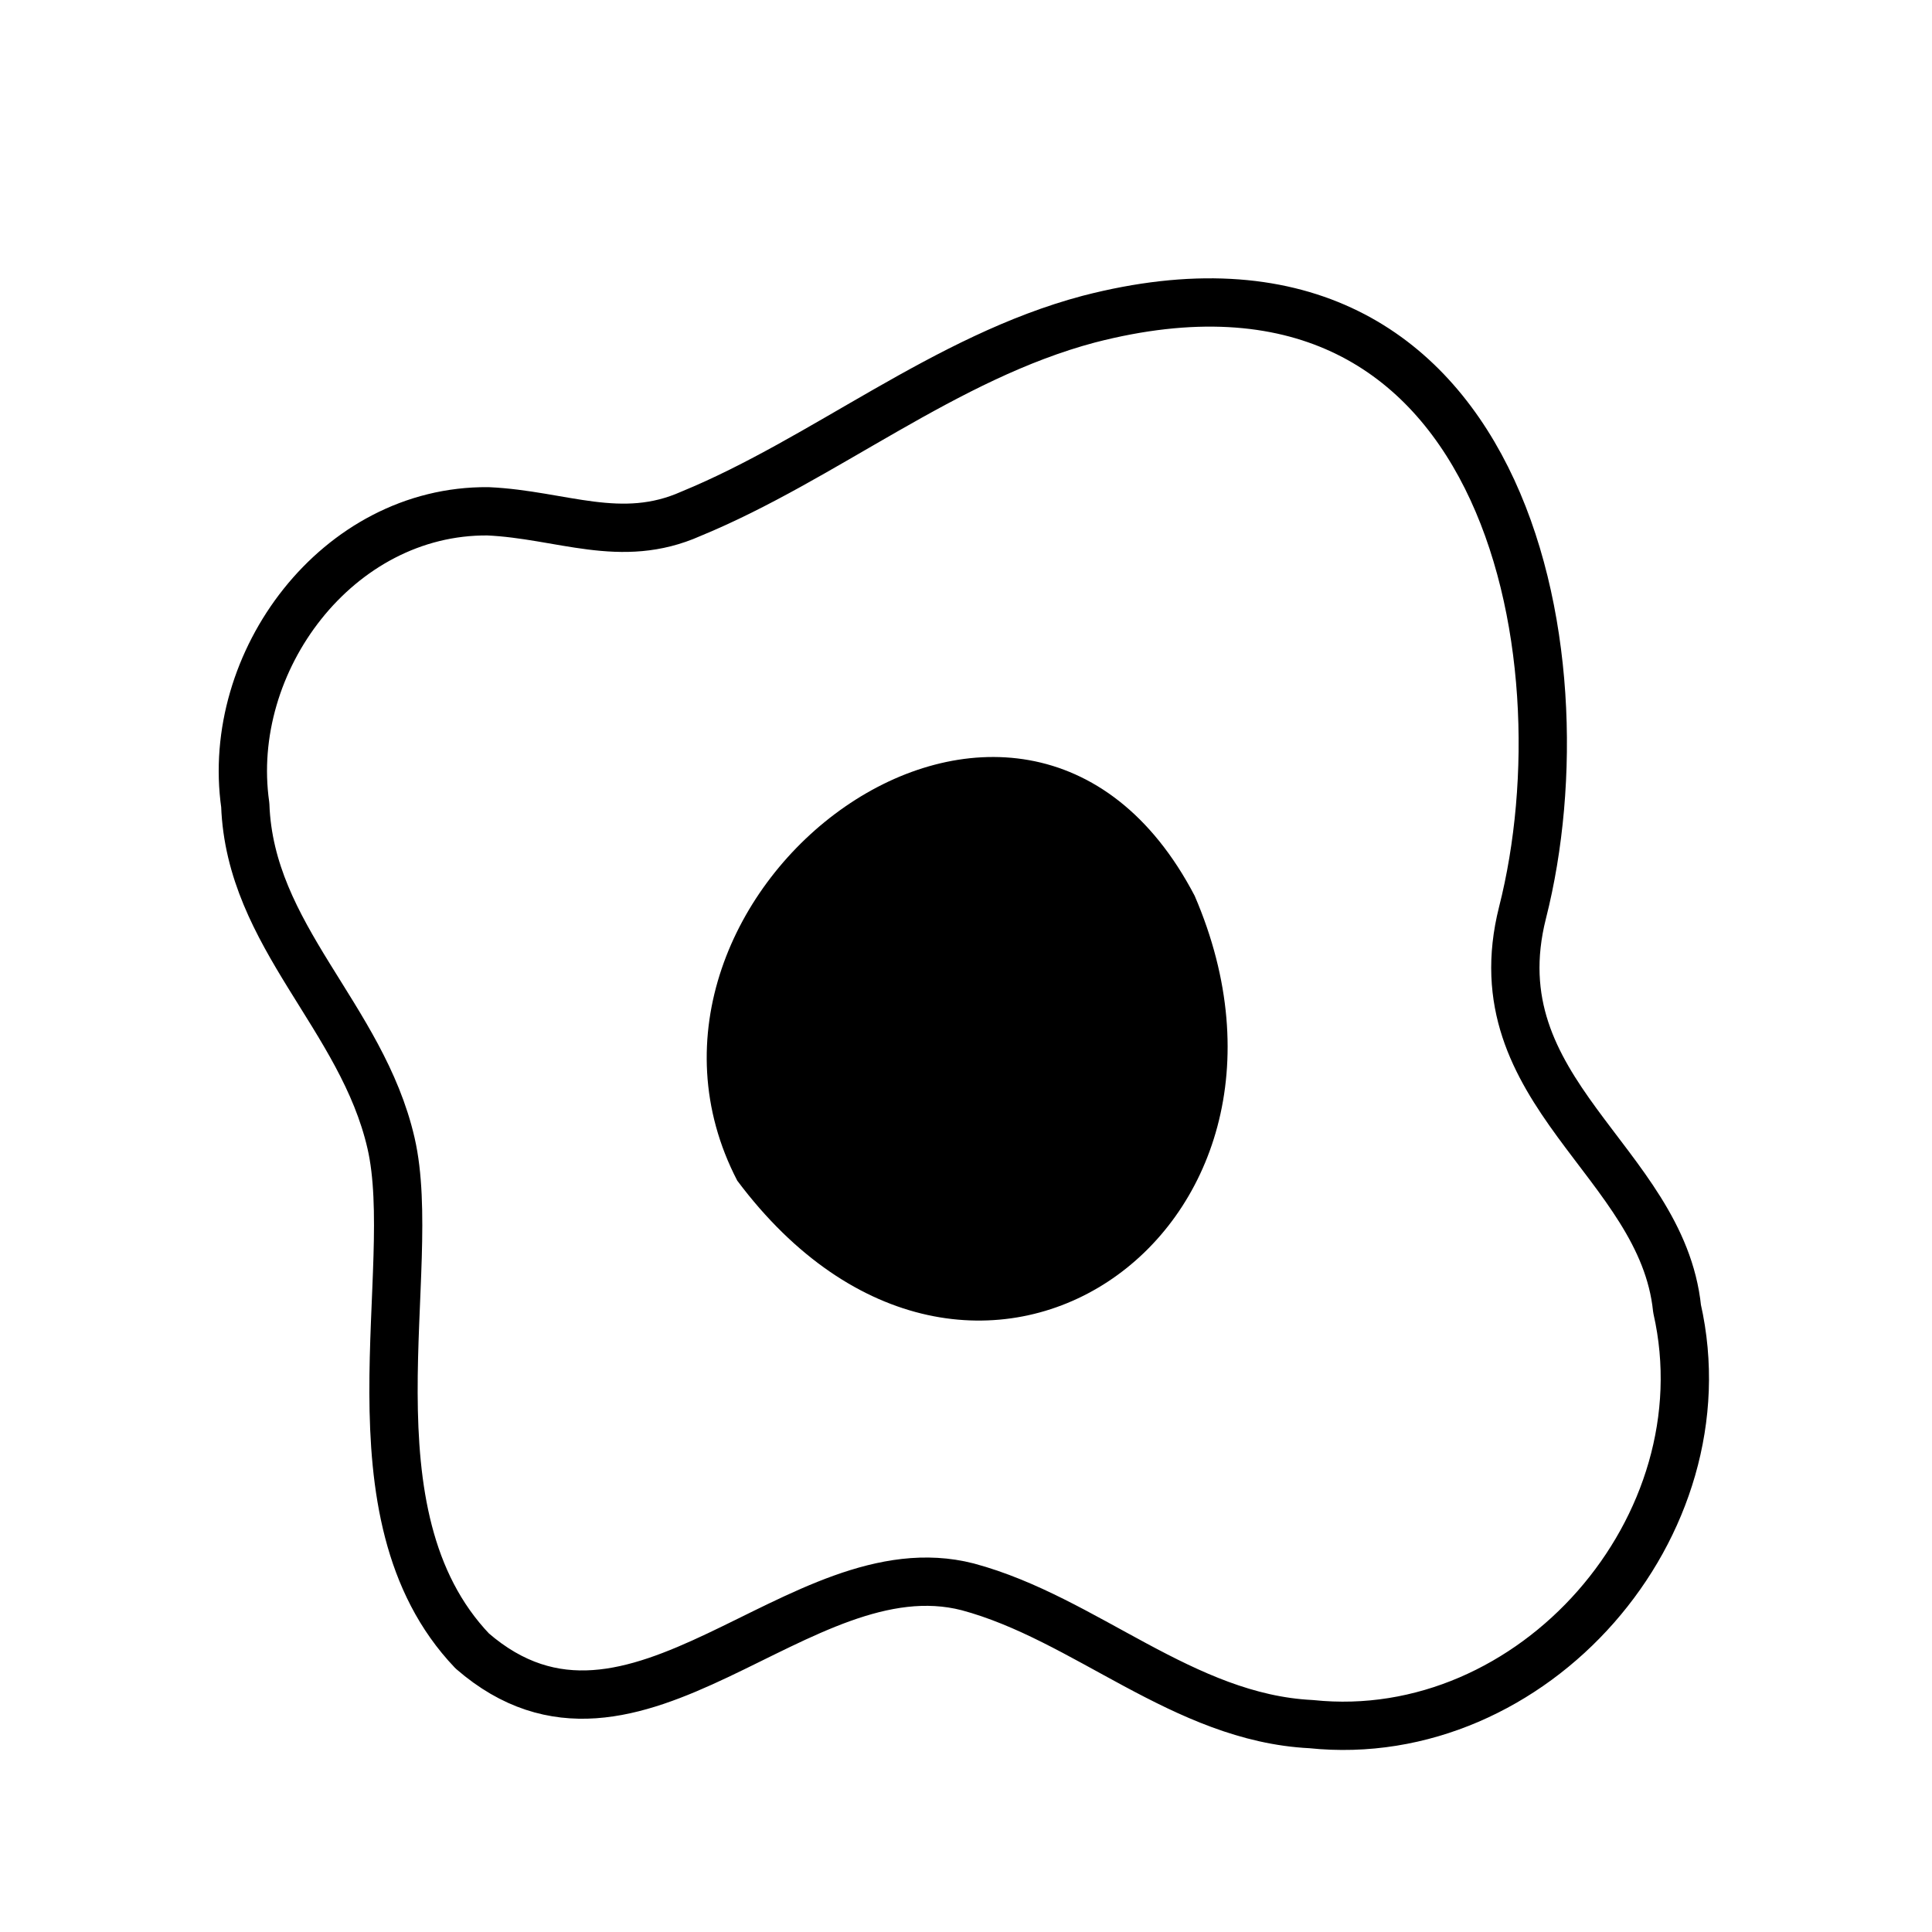
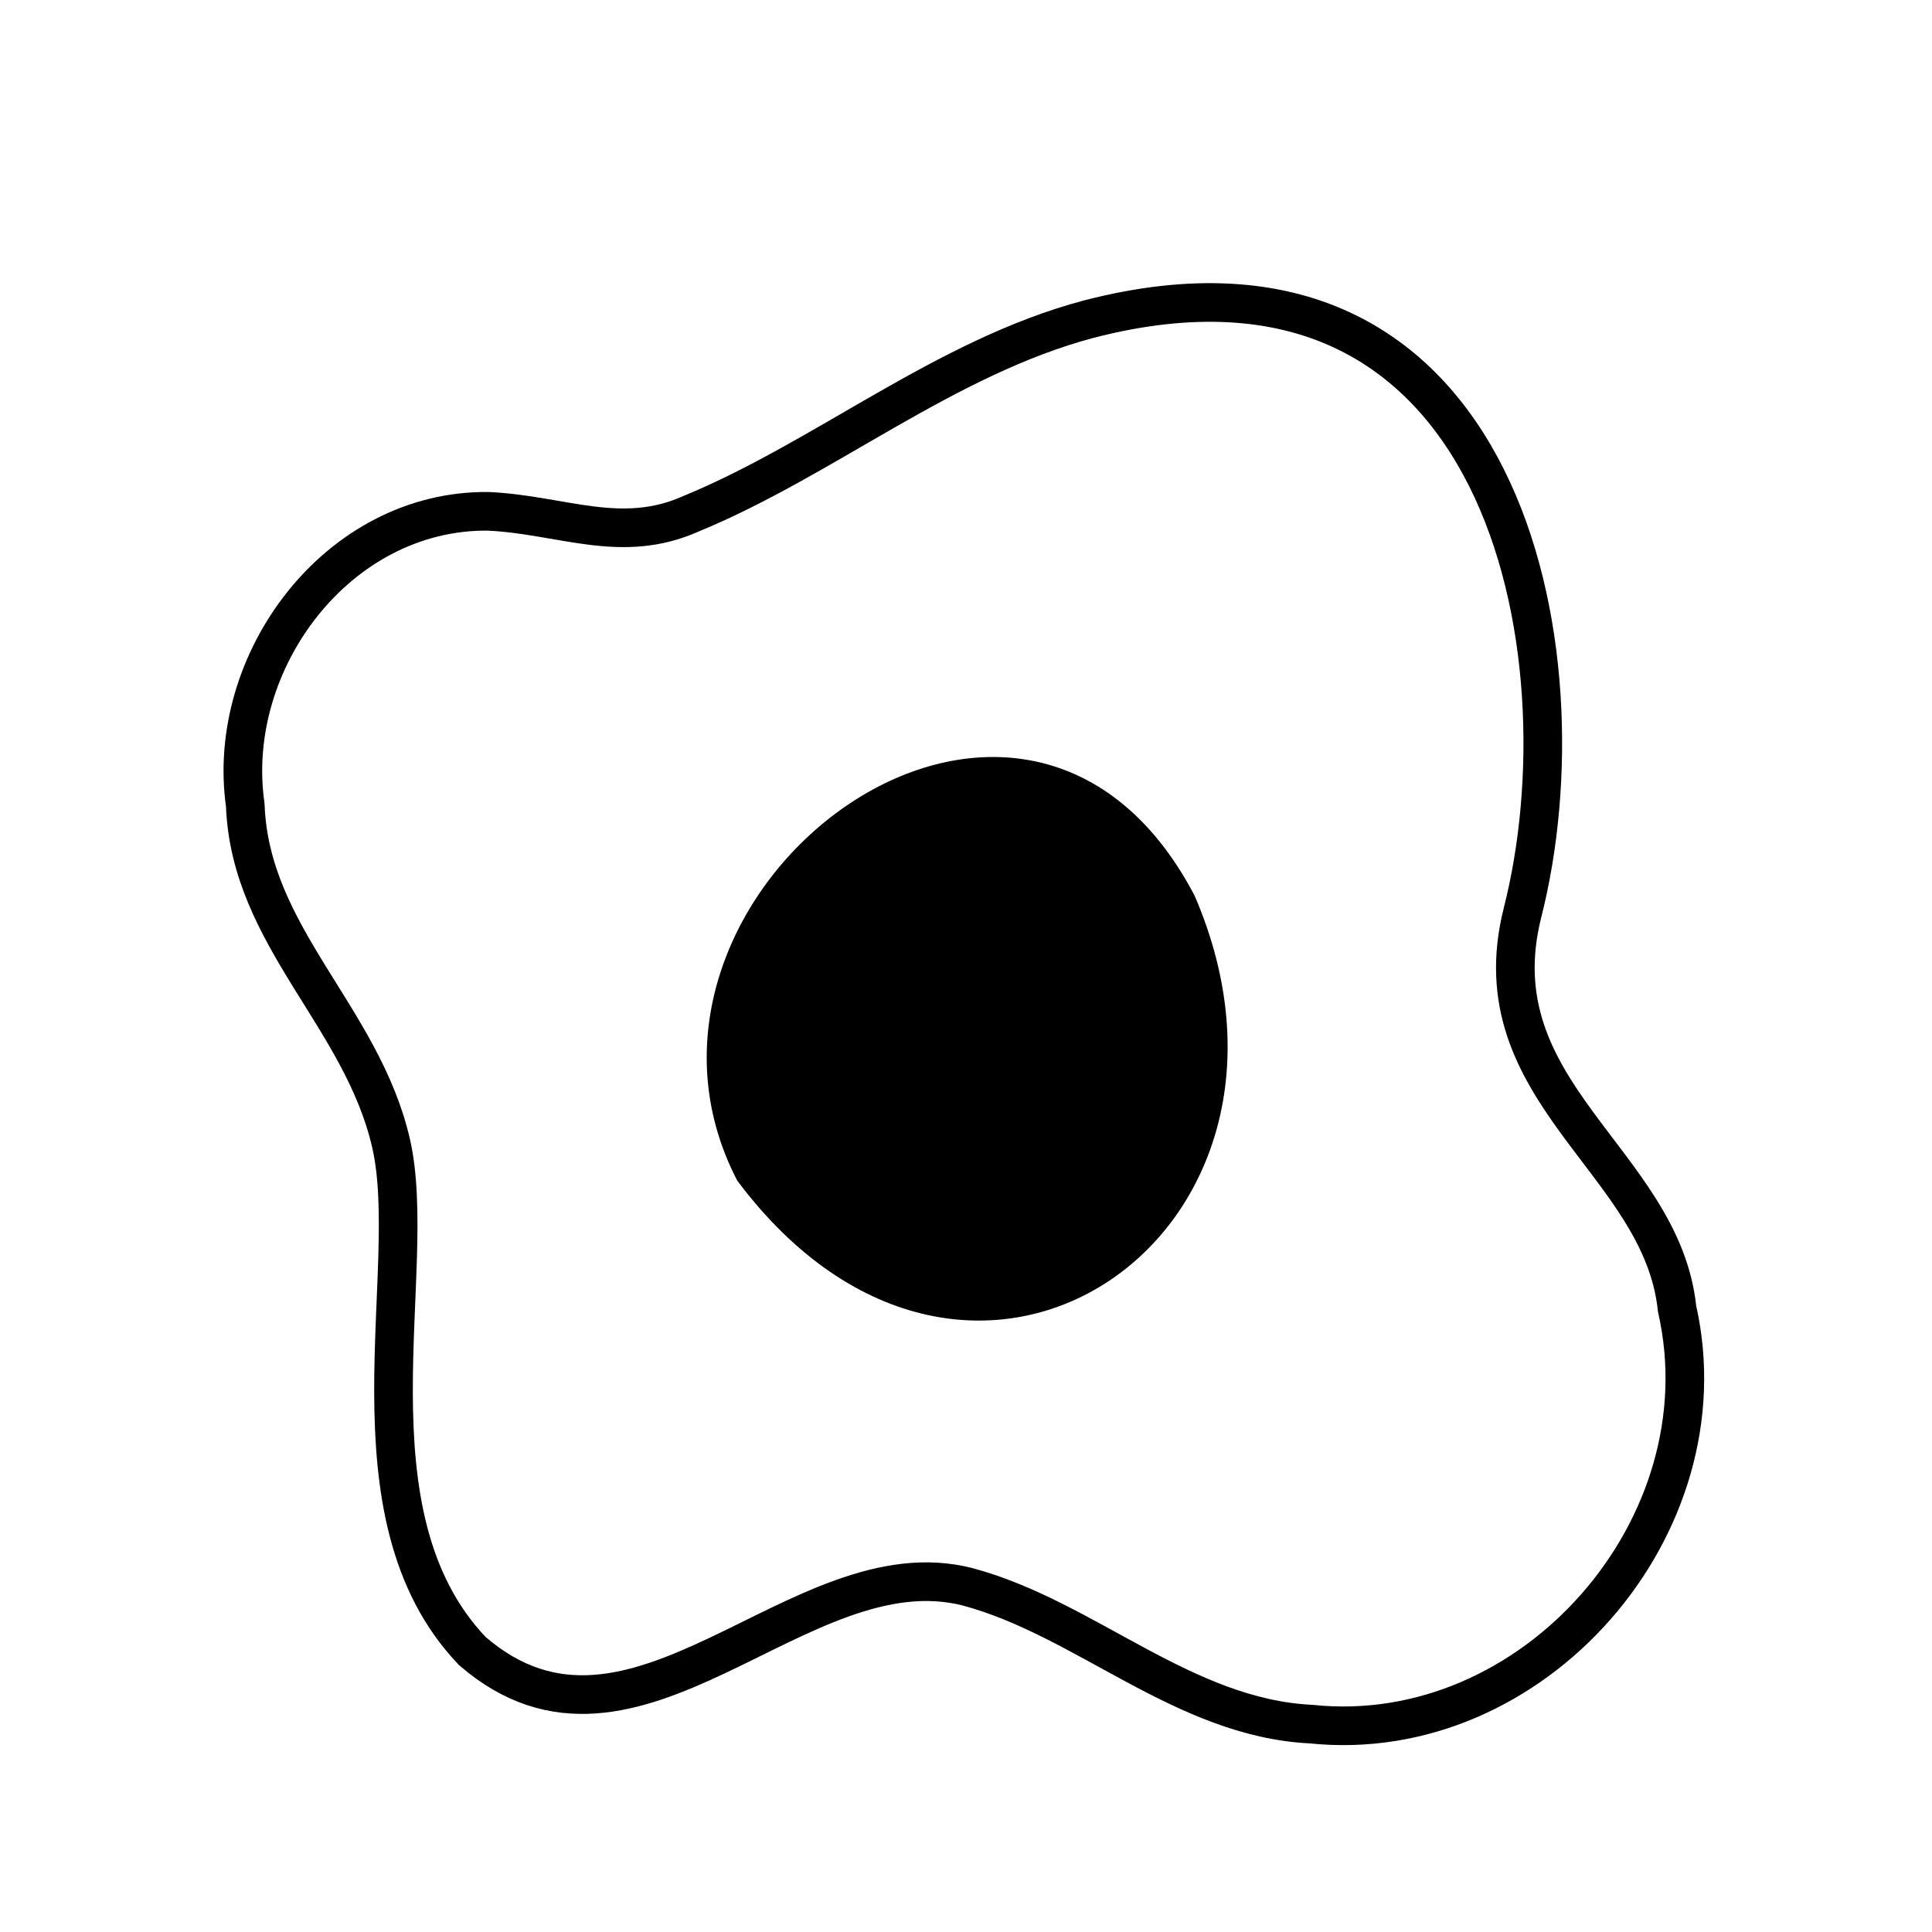
<svg xmlns="http://www.w3.org/2000/svg" viewBox="0 0 200 200" class=" text-purple-600 dark:text-purple-500">
  <defs>
-     <style>.middle{fill:currentColor;}.outer{fill:none;stroke:currentColor;stroke-linecap:round;stroke-linejoin:round;stroke-width:5px;}</style>
+     <style>.middle{fill:currentColor;}.outer{fill:none;stroke:currentColor;stroke-linecap:round;stroke-linejoin:round;stroke-width:4px;}</style>
  </defs>
  <path class="middle" d="M76.32,122.22c24.13,32.23,62.42,5.47,47.35-29.49C105.72,58.41,60.94,92.59,76.32,122.22Z" />
  <path class="outer" d="M25.39,83.34c.49,13.6,12.07,21.88,15.09,35s-5.14,38.37,8.41,52.57c16.8,14.55,33.83-11.13,51.29-6.64,12.19,3.27,22.31,13.56,35.54,14.21,23,2.41,43-20.47,37.89-43-1.58-15.3-20.7-22.38-16-41,6.86-27-1.84-72.61-44.91-61.44C97.8,37,85.35,47.5,71.52,53.19c-7.25,3.23-13.36.09-21-.26C34.92,52.79,23.27,68.51,25.39,83.34Z" />
</svg>
